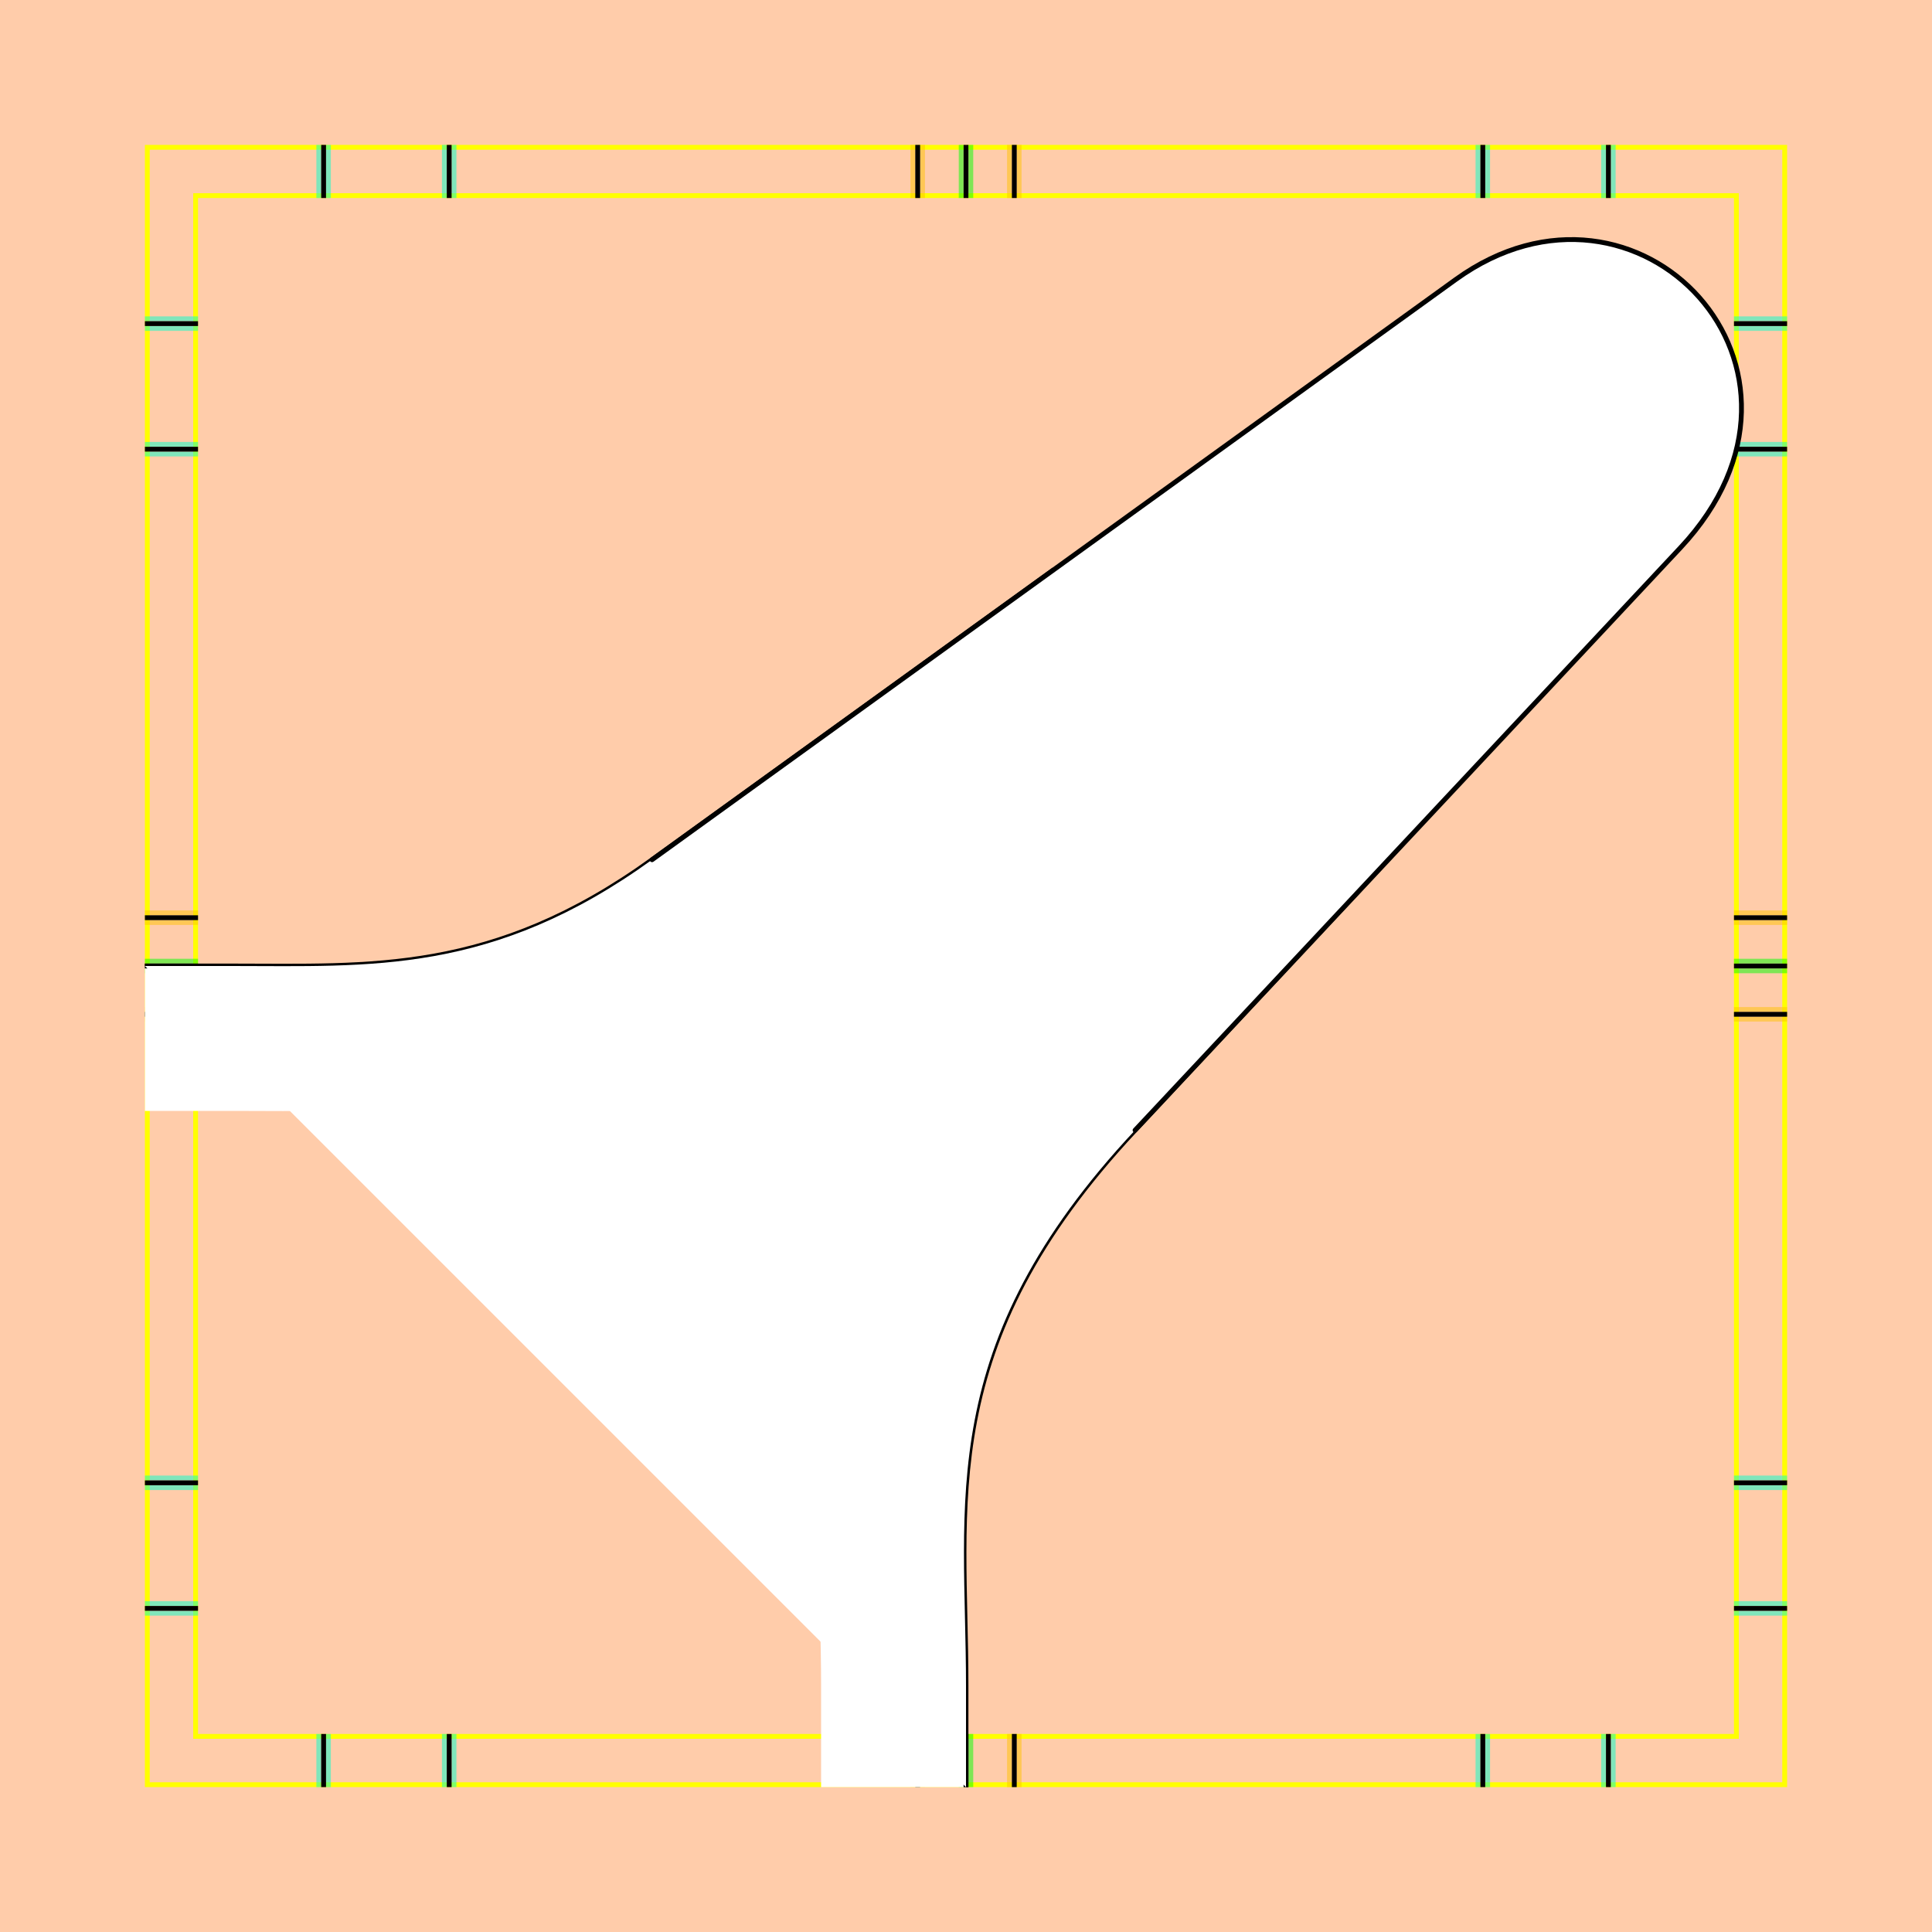
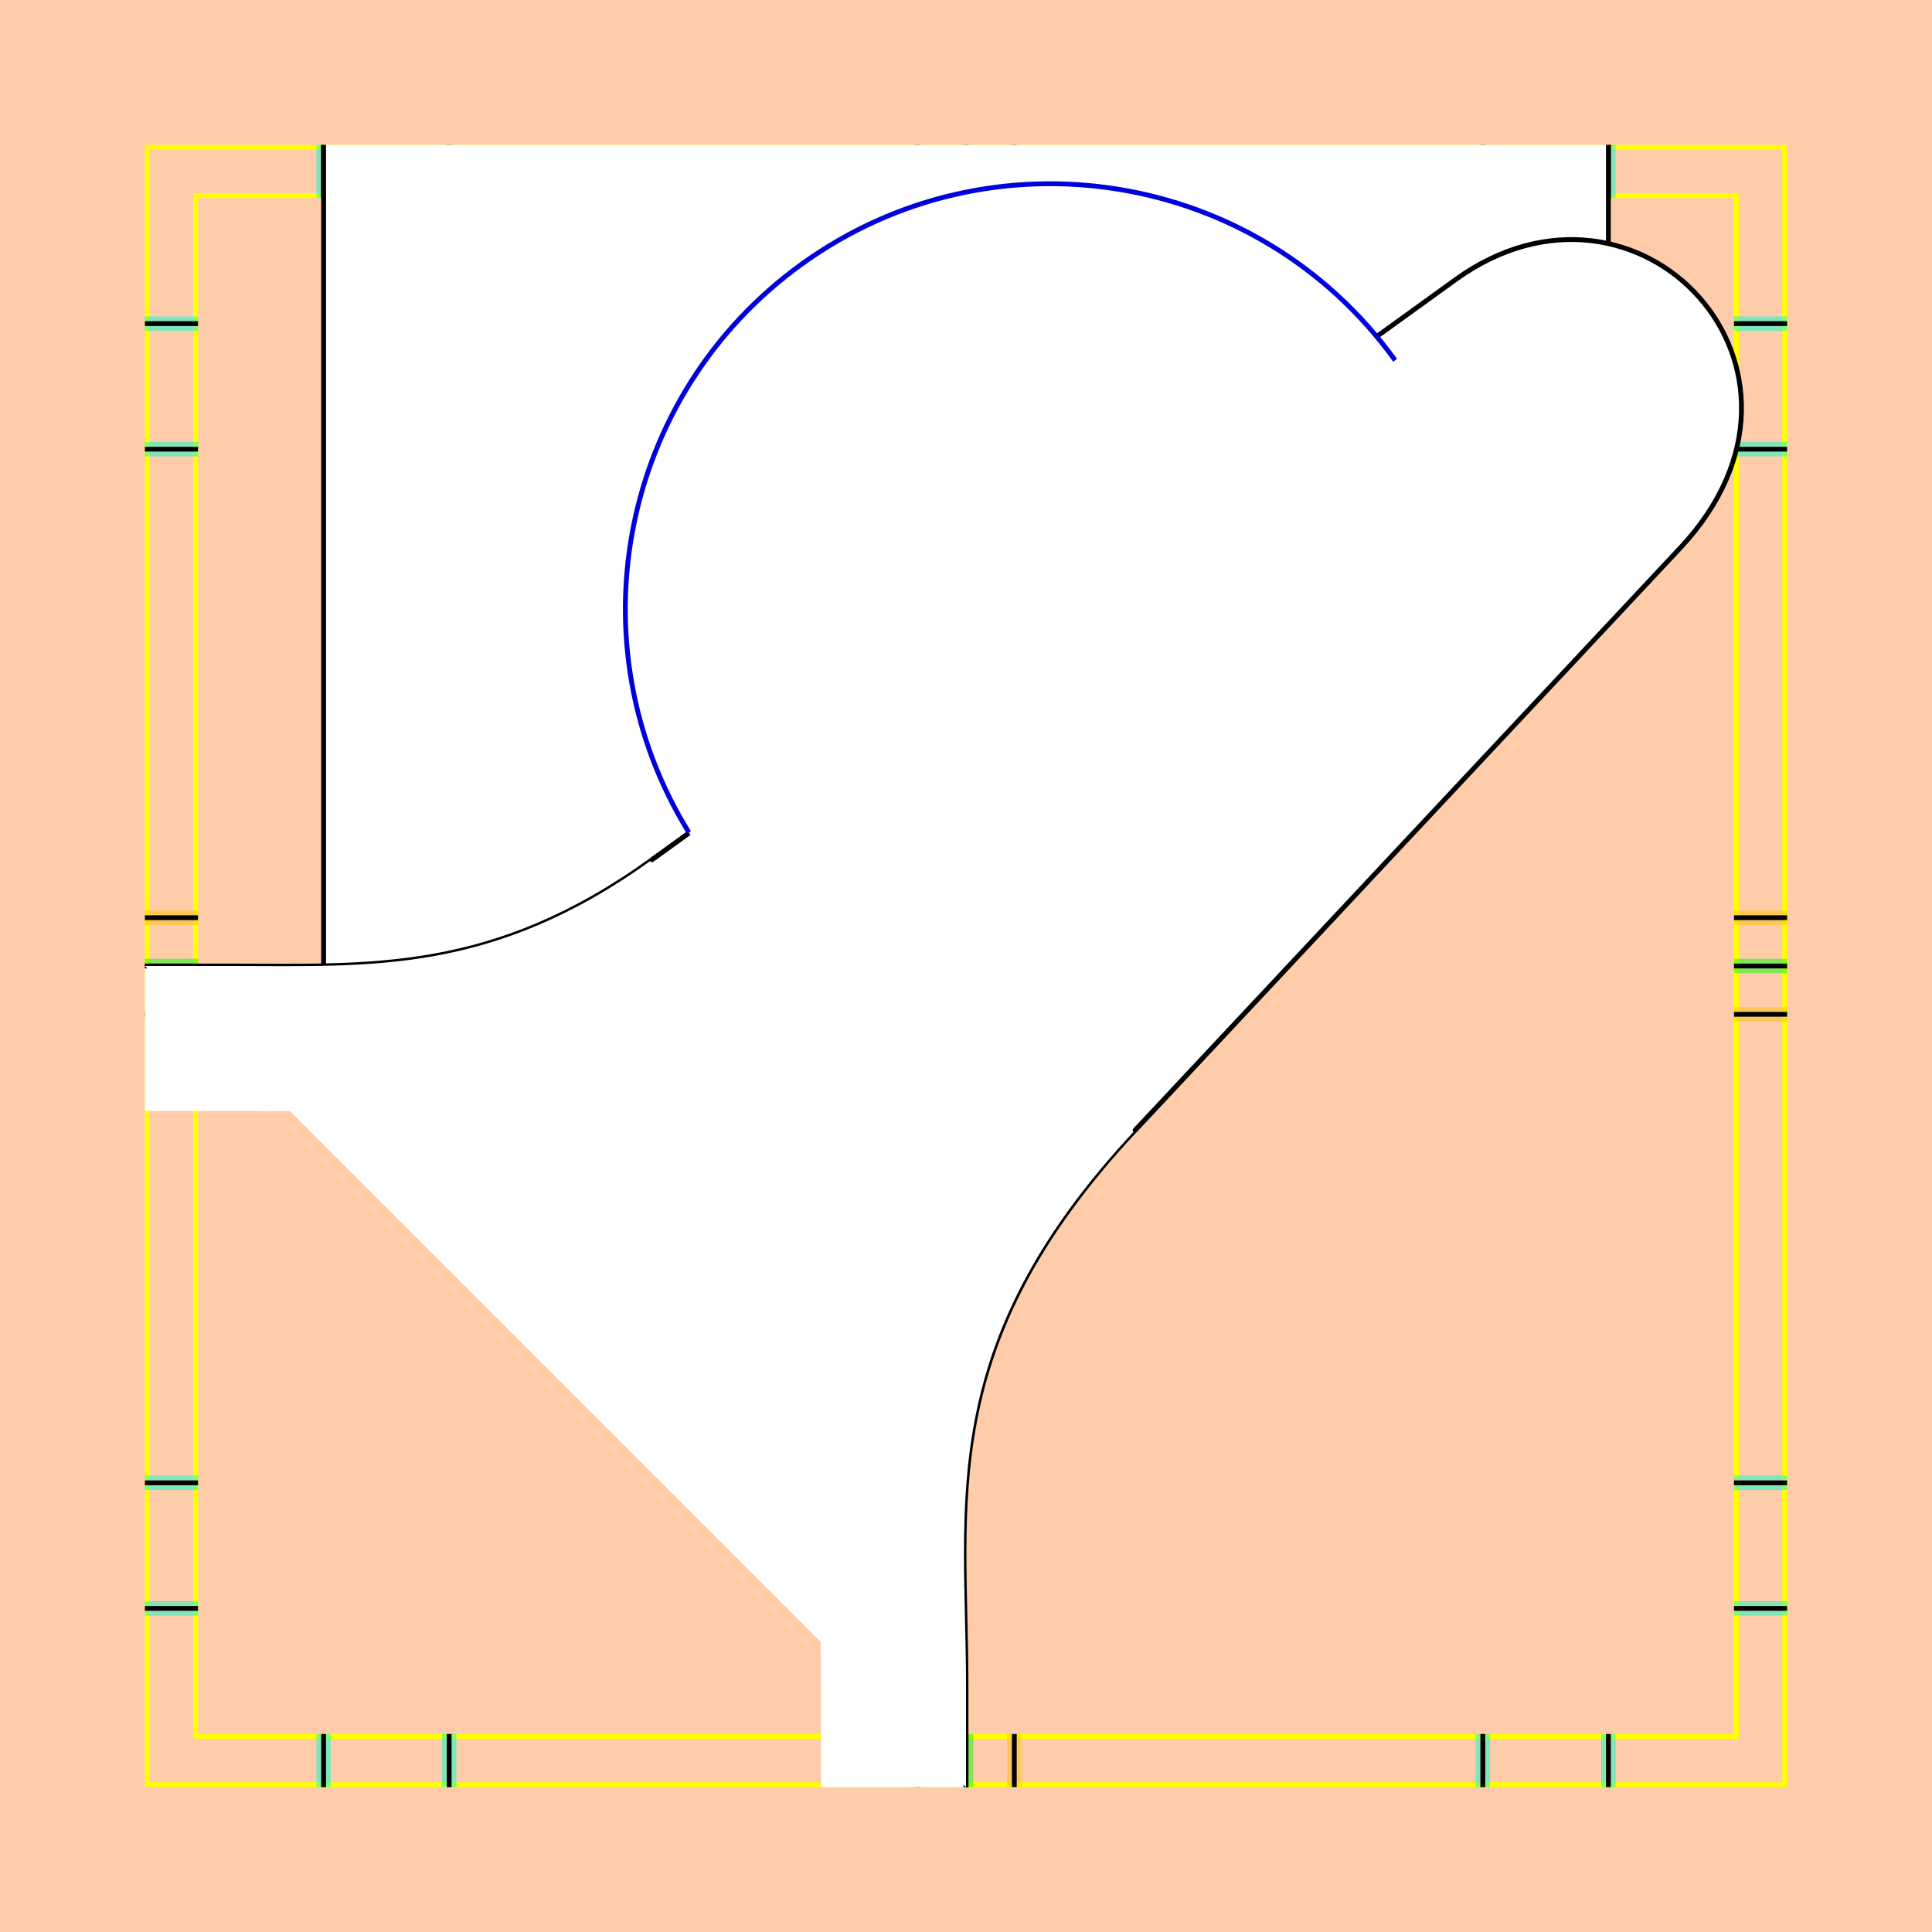
<svg xmlns="http://www.w3.org/2000/svg" style="display:inline" version="1.1" id="svg2902" height="400" width="400">
  <defs id="defs2904">
    <clipPath clipPathUnits="userSpaceOnUse" id="clipPath5174">
      <path id="path5176" style="opacity:0.5;fill:#00ff00;stroke:#00ff00;stroke-width:1px;stroke-linecap:square;display:inline" d="m 436.27,600.114 -232.095,134 -169.5,-293.583 232.095,-134 z" />
    </clipPath>
    <clipPath clipPathUnits="userSpaceOnUse" id="clipPath5174-5">
      <path id="path5176-9" style="opacity:0.5;fill:#00ff00;stroke:#00ff00;stroke-width:1px;stroke-linecap:square;display:inline" d="m 436.27,600.114 -232.095,134 -169.5,-293.583 232.095,-134 z" />
    </clipPath>
    <clipPath clipPathUnits="userSpaceOnUse" id="clipPath3238">
      <path d="m 461.27,643.416 -232.095,134 -169.5,-293.583 232.095,-134 z" style="opacity:0.5;fill:#00ff00;stroke:#00ff00;stroke-width:1px;stroke-linecap:square;display:inline" id="path3240" />
    </clipPath>
  </defs>
  <g id="bg" style="display:inline">
    <path style="fill:#ffccaa" d="m 0,0 0,400 400,0 0,-400 z" id="bgrect" />
  </g>
  <g id="XX_referenz" style="display:inline">
    <path id="innerframe" style="fill:none;stroke:#ffff00;stroke-width:1" d="m 40.5,40.5 319,0 0,319 -319,0 0,-319 z" />
    <path id="outerframe" style="fill:none;stroke:#ffff00;stroke-width:1" d="m 30.5,30.5 339,0 0,339 -339,0 0,-339 z" />
    <path style="opacity:0.5;fill:none;stroke:#ffc200;stroke-width:1px;stroke-linecap:square" d="m 189,30.5 0,10" id="ref-S-top-1" />
    <path style="opacity:0.5;fill:none;stroke:#ffc200;stroke-width:1px;stroke-linecap:square" d="m 191,30.5 0,10" id="ref-S-top-2" />
    <path style="opacity:0.5;fill:none;stroke:#ffc200;stroke-width:1px;stroke-linecap:square" d="m 209,30.5 0,10" id="ref-S-top-3" />
    <path style="opacity:0.5;fill:none;stroke:#ffc200;stroke-width:1px;stroke-linecap:square" d="m 211,30.5 0,10" id="ref-S-top-4" />
    <path style="opacity:0.5;fill:none;stroke:#00ff00;stroke-width:1px;stroke-linecap:square" d="m 199,30.5 0,10" id="ref-I-top-1" />
    <path style="opacity:0.5;fill:none;stroke:#00ff00;stroke-width:1px;stroke-linecap:square" d="m 201,30.5 0,10" id="ref-I-top-2" />
    <path style="opacity:0.5;fill:none;stroke:#00ffcc;stroke-width:1px;stroke-linecap:square" d="m 66,30.5 0,10" id="ref-C-top-1" />
    <path style="opacity:0.5;fill:none;stroke:#00ffcc;stroke-width:1px;stroke-linecap:square" d="m 68,30.5 0,10" id="ref-C-top-2" />
    <path style="opacity:0.5;fill:none;stroke:#00ffcc;stroke-width:1px;stroke-linecap:square" d="m 92,30.5 0,10" id="ref-C-top-3" />
    <path style="opacity:0.5;fill:none;stroke:#00ffcc;stroke-width:1px;stroke-linecap:square" d="m 94,30.5 0,10" id="ref-C-top-4" />
    <path style="opacity:0.5;fill:none;stroke:#00ffcc;stroke-width:1px;stroke-linecap:square" d="m 306,30.5 0,10" id="ref-C-top-5" />
    <path style="opacity:0.5;fill:none;stroke:#00ffcc;stroke-width:1px;stroke-linecap:square" d="m 308,30.5 0,10" id="ref-C-top-6" />
    <path style="opacity:0.5;fill:none;stroke:#00ffcc;stroke-width:1px;stroke-linecap:square" d="m 332,30.5 0,10" id="ref-C-top-7" />
    <path style="opacity:0.5;fill:none;stroke:#00ffcc;stroke-width:1px;stroke-linecap:square" d="m 334,30.5 0,10" id="ref-C-top-8" />
    <path style="opacity:0.5;fill:none;stroke:#ffc200;stroke-width:1px;stroke-linecap:square" d="m 369.5,189 -10,0" id="ref-S-right-1" />
    <path style="opacity:0.5;fill:none;stroke:#ffc200;stroke-width:1px;stroke-linecap:square" d="m 369.5,191 -10,0" id="ref-S-right-2" />
    <path style="opacity:0.5;fill:none;stroke:#ffc200;stroke-width:1px;stroke-linecap:square" d="m 369.5,209 -10,0" id="ref-S-right-3" />
    <path style="opacity:0.5;fill:none;stroke:#ffc200;stroke-width:1px;stroke-linecap:square" d="m 369.5,211 -10,0" id="ref-S-right-4" />
    <path style="opacity:0.5;fill:none;stroke:#00ff00;stroke-width:1px;stroke-linecap:square" d="m 369.5,199 -10,0" id="ref-I-right-1" />
    <path style="opacity:0.5;fill:none;stroke:#00ff00;stroke-width:1px;stroke-linecap:square" d="m 369.5,201 -10,0" id="ref-I-right-2" />
    <path style="opacity:0.5;fill:none;stroke:#00ffcc;stroke-width:1px;stroke-linecap:square" d="m 369.5,66 -10,0" id="ref-C-right-1" />
    <path style="opacity:0.5;fill:none;stroke:#00ffcc;stroke-width:1px;stroke-linecap:square" d="m 369.5,68 -10,0" id="ref-C-right-2" />
    <path style="opacity:0.5;fill:none;stroke:#00ffcc;stroke-width:1px;stroke-linecap:square" d="m 369.5,92 -10,0" id="ref-C-right-3" />
    <path style="opacity:0.5;fill:none;stroke:#00ffcc;stroke-width:1px;stroke-linecap:square" d="m 369.5,94 -10,0" id="ref-C-right-4" />
    <path style="opacity:0.5;fill:none;stroke:#00ffcc;stroke-width:1px;stroke-linecap:square" d="m 369.5,306 -10,0" id="ref-C-right-5" />
    <path style="opacity:0.5;fill:none;stroke:#00ffcc;stroke-width:1px;stroke-linecap:square" d="m 369.5,308 -10,0" id="ref-C-right-6" />
    <path style="opacity:0.5;fill:none;stroke:#00ffcc;stroke-width:1px;stroke-linecap:square" d="m 369.5,332 -10,0" id="ref-C-right-7" />
    <path style="opacity:0.5;fill:none;stroke:#00ffcc;stroke-width:1px;stroke-linecap:square" d="m 369.5,334 -10,0" id="ref-C-right-8" />
    <path style="opacity:0.5;fill:none;stroke:#ffc200;stroke-width:1px;stroke-linecap:square" d="m 189,369.5 0,-10" id="ref-S-bottom-1" />
    <path style="opacity:0.5;fill:none;stroke:#ffc200;stroke-width:1px;stroke-linecap:square" d="m 191,369.5 0,-10" id="ref-S-bottom-2" />
    <path style="opacity:0.5;fill:none;stroke:#ffc200;stroke-width:1px;stroke-linecap:square" d="m 209,369.5 0,-10" id="ref-S-bottom-3" />
    <path style="opacity:0.5;fill:none;stroke:#ffc200;stroke-width:1px;stroke-linecap:square" d="m 211,369.5 0,-10" id="ref-S-bottom-4" />
    <path style="opacity:0.5;fill:none;stroke:#00ff00;stroke-width:1px;stroke-linecap:square" d="m 199,369.5 0,-10" id="ref-I-bottom-1" />
    <path style="opacity:0.5;fill:none;stroke:#00ff00;stroke-width:1px;stroke-linecap:square" d="m 201,369.5 0,-10" id="ref-I-bottom-2" />
    <path style="opacity:0.5;fill:none;stroke:#00ffcc;stroke-width:1px;stroke-linecap:square" d="m 66,369.5 0,-10" id="ref-C-bottom-1" />
    <path style="opacity:0.5;fill:none;stroke:#00ffcc;stroke-width:1px;stroke-linecap:square" d="m 68,369.5 0,-10" id="ref-C-bottom-2" />
    <path style="opacity:0.5;fill:none;stroke:#00ffcc;stroke-width:1px;stroke-linecap:square" d="m 92,369.5 0,-10" id="ref-C-bottom-3" />
    <path style="opacity:0.5;fill:none;stroke:#00ffcc;stroke-width:1px;stroke-linecap:square" d="m 94,369.5 0,-10" id="ref-C-bottom-4" />
    <path style="opacity:0.5;fill:none;stroke:#00ffcc;stroke-width:1px;stroke-linecap:square" d="m 306,369.5 0,-10" id="ref-C-bottom-5" />
    <path style="opacity:0.5;fill:none;stroke:#00ffcc;stroke-width:1px;stroke-linecap:square" d="m 308,369.5 0,-10" id="ref-C-bottom-6" />
    <path style="opacity:0.5;fill:none;stroke:#00ffcc;stroke-width:1px;stroke-linecap:square" d="m 332,369.5 0,-10" id="ref-C-bottom-7" />
    <path style="opacity:0.5;fill:none;stroke:#00ffcc;stroke-width:1px;stroke-linecap:square" d="m 334,369.5 0,-10" id="ref-C-bottom-8" />
    <path style="opacity:0.5;fill:none;stroke:#ffc200;stroke-width:1px;stroke-linecap:square" d="m 30.5,189 10,0" id="ref-S-left-1" />
    <path style="opacity:0.5;fill:none;stroke:#ffc200;stroke-width:1px;stroke-linecap:square" d="m 30.5,191 10,0" id="ref-S-left-2" />
    <path style="opacity:0.5;fill:none;stroke:#ffc200;stroke-width:1px;stroke-linecap:square" d="m 30.5,209 10,0" id="ref-S-left-3" />
    <path style="opacity:0.5;fill:none;stroke:#ffc200;stroke-width:1px;stroke-linecap:square" d="m 30.5,211 10,0" id="ref-S-left-4" />
    <path style="opacity:0.5;fill:none;stroke:#00ff00;stroke-width:1px;stroke-linecap:square" d="m 40.5,199 -10,0" id="ref-I-left-1" />
    <path style="opacity:0.5;fill:none;stroke:#00ff00;stroke-width:1px;stroke-linecap:square" d="m 40.5,201 -10,0" id="ref-I-left-2" />
    <path style="opacity:0.5;fill:none;stroke:#00ffcc;stroke-width:1px;stroke-linecap:square" d="m 30.5,66 10,0" id="ref-C-left-1" />
    <path style="opacity:0.5;fill:none;stroke:#00ffcc;stroke-width:1px;stroke-linecap:square" d="m 30.5,68 10,0" id="ref-C-left-2" />
    <path style="opacity:0.5;fill:none;stroke:#00ffcc;stroke-width:1px;stroke-linecap:square" d="m 30.5,92 10,0" id="ref-C-left-3" />
    <path style="opacity:0.5;fill:none;stroke:#00ffcc;stroke-width:1px;stroke-linecap:square" d="m 30.5,94 10,0" id="ref-C-left-4" />
    <path style="opacity:0.5;fill:none;stroke:#00ffcc;stroke-width:1px;stroke-linecap:square" d="m 30.5,306 10,0" id="ref-C-left-5" />
    <path style="opacity:0.5;fill:none;stroke:#00ffcc;stroke-width:1px;stroke-linecap:square" d="m 30.5,308 10,0" id="ref-C-left-6" />
    <path style="opacity:0.5;fill:none;stroke:#00ffcc;stroke-width:1px;stroke-linecap:square" d="m 30.5,332 10,0" id="ref-C-left-7" />
    <path style="opacity:0.5;fill:none;stroke:#00ffcc;stroke-width:1px;stroke-linecap:square" d="m 30.5,334 10,0" id="ref-C-left-8" />
    <path style="fill:none;stroke:#000000;stroke-width:1px;stroke-linecap:butt" d="m 190,30 0,11" id="S-top-1" />
    <path style="fill:none;stroke:#000000;stroke-width:1px;stroke-linecap:butt" d="m 210,30 0,11" id="S-top-2" />
    <path style="fill:none;stroke:#000000;stroke-width:1px;stroke-linecap:butt" d="m 370,190 -11,0" id="S-right-1" />
    <path style="fill:none;stroke:#000000;stroke-width:1px;stroke-linecap:butt" d="m 370,210 -11,0" id="S-right-2" />
    <path style="fill:none;stroke:#000000;stroke-width:1px;stroke-linecap:butt" d="m 190,370 0,-11" id="S-bottom-1" />
    <path style="fill:none;stroke:#000000;stroke-width:1px;stroke-linecap:butt" d="m 210,370 0,-11" id="S-bottom-2" />
    <path style="fill:none;stroke:#000000;stroke-width:1px;stroke-linecap:butt" d="m 30,190 11,0" id="S-left-1" />
    <path style="fill:none;stroke:#000000;stroke-width:1px;stroke-linecap:butt" d="m 30,210 11,0" id="S-left-2" />
    <path style="fill:none;stroke:#000000;stroke-width:1px;stroke-linecap:butt" d="m 200,30 0,11" id="I-top-1" />
    <path style="fill:none;stroke:#000000;stroke-width:1px;stroke-linecap:butt" d="m 370,200 -11,0" id="I-right-1" />
    <path style="fill:none;stroke:#000000;stroke-width:1px;stroke-linecap:butt" d="m 200,370 0,-11" id="I-bottom-1" />
    <path style="fill:none;stroke:#000000;stroke-width:1px;stroke-linecap:butt" d="m 41,200 -11,0" id="I-left-1" />
    <path style="fill:none;stroke:#000000;stroke-width:1px;stroke-linecap:butt" d="m 67,30 0,11" id="C-top-1" />
    <path style="fill:none;stroke:#000000;stroke-width:1px;stroke-linecap:butt" d="m 93,30 0,11" id="C-top-2" />
    <path style="fill:none;stroke:#000000;stroke-width:1px;stroke-linecap:butt" d="m 307,30 0,11" id="C-top-3" />
    <path style="fill:none;stroke:#000000;stroke-width:1px;stroke-linecap:butt" d="m 333,30 0,11" id="C-top-4" />
    <path style="fill:none;stroke:#000000;stroke-width:1px;stroke-linecap:butt" d="m 370,67 -11,0" id="C-right-1" />
    <path style="fill:none;stroke:#000000;stroke-width:1px;stroke-linecap:butt" d="m 370,93 -11,0" id="C-right-2" />
    <path style="fill:none;stroke:#000000;stroke-width:1px;stroke-linecap:butt" d="m 370,307 -11,0" id="C-right-3" />
    <path style="fill:none;stroke:#000000;stroke-width:1px;stroke-linecap:butt" d="m 370,333 -11,0" id="C-right-4" />
    <path style="fill:none;stroke:#000000;stroke-width:1px;stroke-linecap:butt" d="m 67,370 0,-11" id="C-bottom-1" />
    <path style="fill:none;stroke:#000000;stroke-width:1px;stroke-linecap:butt" d="m 93,370 0,-11" id="C-bottom-2" />
    <path style="fill:none;stroke:#000000;stroke-width:1px;stroke-linecap:butt" d="m 307,370 0,-11" id="C-bottom-3" />
    <path style="fill:none;stroke:#000000;stroke-width:1px;stroke-linecap:butt" d="m 333,370 0,-11" id="C-bottom-4" />
    <path style="fill:none;stroke:#000000;stroke-width:1px;stroke-linecap:butt" d="m 30,67 11,0" id="C-left-1" />
    <path style="fill:none;stroke:#000000;stroke-width:1px;stroke-linecap:butt" d="m 30,93 11,0" id="C-left-2" />
    <path style="fill:none;stroke:#000000;stroke-width:1px;stroke-linecap:butt" d="m 30,307 11,0" id="C-left-3" />
    <path style="fill:none;stroke:#000000;stroke-width:1px;stroke-linecap:butt" d="m 30,333 11,0" id="C-left-4" />
  </g>
  <g id="layer1" style="display:none">
    <path style="fill:none;stroke:#000000;stroke-width:1px;stroke-linecap:butt;display:inline" d="m 30,210 11,0" id="S-bottom-1-3" />
    <path style="fill:none;stroke:#ff7f2a;stroke-width:1px;stroke-linecap:butt;display:inline" d="m 67,30 0,81" id="C-top-1-6" />
    <path style="fill:none;stroke:#ff7f2a;stroke-width:1px;stroke-linecap:butt;display:inline" d="m 333,30 0,21" id="C-top-4-7" />
    <path style="fill:none;stroke:#ff7f2a;stroke-width:1px;stroke-linecap:butt;display:inline" d="m 370,67 -31,0" id="C-right-1-2" />
    <path id="path3385" d="m 200,370 0,-21 c 0,-37.968 -6.825,-70.225 35,-115 L 347.91,113.128 C 382.195,76.426 338.761,30.548 301.389,57.593 L 135,178 c -33.055,23.921 -58.361,22 -87,22 l -18,0" style="fill:none;stroke:#ff0000;stroke-width:1px;stroke-linecap:butt;display:inline" />
    <path style="fill:none;stroke:#00ff00;stroke-width:1px;stroke-linecap:butt;display:inline" d="m 190,370 0,-20.722 C 190,300.363 191.092,280.895 235,234 L 347.91,113.407 C 382.493,76.47 339.199,30.573 301.389,57.871 L 135,178 c -33.041,23.855 -58.361,22 -87,22 l -18,0" id="S-left-2-3-1" />
    <path id="path3413" d="m -2171,210 11,0" style="fill:none;stroke:#000000;stroke-width:1px;stroke-linecap:butt;display:inline" />
    <path id="path3415" d="m -2011,370 0,-11" style="fill:none;stroke:#000000;stroke-width:1px;stroke-linecap:butt;display:inline" />
    <path id="path3417" d="m -2001,359 0,11" style="fill:none;stroke:#000000;stroke-width:1px;stroke-linecap:butt;display:inline" />
    <path id="path3419" d="m -2171,210 11,0 c 21.108,0 32.568,-10.755 72,-36 l 189,-121 c 31.368,-20.082 63.586,5.291 35,43 l -94,124 c -37.014,48.827 -43,58.818 -43,139 l 0,11" style="fill:none;stroke:#000000;stroke-width:1px;stroke-linecap:butt;display:inline" />
    <path style="fill:none;stroke:#ff0000;stroke-width:1px;stroke-linecap:butt;display:inline" d="m -2001,370 0,-11 c 0,-80.182 5.986,-90.173 43,-139 l 94,-124 c 28.586,-37.709 -3.632,-63.082 -35,-43 l -189,121 c -37.795,27.635 -55.316,26 -72,26 l -11,0" id="path3421" />
    <path id="path3423" d="m -2011,370 0,-11 c 0,-48.915 14.191,-87.805 53,-139 l 94,-124 c 28.586,-37.709 -3.632,-63.082 -35,-43 L -2088,174 c -37.795,27.635 -55.316,26 -72,26 l -11,0" style="fill:none;stroke:#00ff00;stroke-width:1px;stroke-linecap:butt;display:inline" />
    <path id="path3428" d="M 285.5,246 C 285.5,254.008 279.008,260.5 271,260.5 c -8.008,0 -14.5,-6.492 -14.5,-14.5 0,-8.008 6.492,-14.5 14.5,-14.5 8.008,0 14.5,6.492 14.5,14.5 z" style="fill:none;stroke:#00ff00;stroke-width:1px;stroke-linecap:butt;display:inline" />
    <path id="path3430" d="m -1751,210 11,0 c 21.108,0 56.623,-9.67 96,-35 l 171,-110 c 31.324,-20.15 61.027,7.272 30,43 l -99,114 c -40.175,46.262 -39,56.818 -39,137 l 0,11" style="fill:none;stroke:#000000;stroke-width:1px;stroke-linecap:butt;display:inline" />
    <path style="fill:none;stroke:#ff0000;stroke-width:1px;stroke-linecap:butt;display:inline" d="m -1581,370 0,-11 c 0,-80.182 -1.175,-90.738 39,-137 l 99,-114 c 31.027,-35.728 1.324,-63.15 -30,-43 l -171,110 c -37.795,27.635 -79.316,25 -96,25 l -11,0" id="path3432" />
    <path id="path3434" d="m -1591,370 0,-11 c 0,-48.915 6.877,-88.495 49,-137 l 99,-114 c 31.027,-35.728 1.324,-63.15 -30,-43 L -1644,175 c -37.795,27.635 -79.316,25 -96,25 l -11,0" style="fill:none;stroke:#00ff00;stroke-width:1px;stroke-linecap:butt;display:inline" />
    <path style="fill:none;stroke:#ff0000;stroke-width:1px;stroke-linecap:butt;display:inline" d="m -1150,370 0,-11 c 0,-37.968 3.593,-55.995 39,-106 L -997.09,92.128 c 27.345,-38.618 -5.496,-67.574 -35.521,-45.536 L -1213,179 c -42.233,31 -79.316,21 -96,21 l -11,0" id="path3436" />
    <path id="path3438" d="m -1160,370.278 0,-11 c 0,-48.915 11.876,-53.571 49,-106 L -997.09,92.407 c 27.345,-38.618 -5.474,-67.544 -35.521,-45.536 L -1213,179 c -39.973,29.279 -79.316,21.278 -96,21.278 l -11,0" style="fill:none;stroke:#00ff00;stroke-width:1px;stroke-linecap:butt;display:inline" />
    <path style="fill:none;stroke:#ff0000;stroke-width:1px;stroke-linecap:butt;display:inline" d="m -720,370 0,-11 c 0,-37.968 -5.227,-68.783 35,-115 l 113.91,-130.872 c 31.067,-35.693 -1.151,-66.613 -32.521,-46.536 L -773,175 c -44.126,28.24 -89.316,25 -106,25 l -11,0" id="path3096" />
    <path id="path3098" d="m -730,370.278 0,-11 c 0,-48.915 2.823,-66.542 45,-115 l 113.91,-130.872 c 31.067,-35.693 -1.127,-66.576 -32.521,-46.536 L -773,175 c -43.771,27.941 -89.316,25.278 -106,25.278 l -11,0" style="fill:none;stroke:#00ff00;stroke-width:1px;stroke-linecap:butt;display:inline" />
    <path style="fill:none;stroke:#00ff00;stroke-width:1px;stroke-linecap:butt;display:inline" d="M 361.5,168 C 361.5,176.008 355.008,182.5 347,182.5 c -8.008,0 -14.5,-6.492 -14.5,-14.5 0,-8.008 6.492,-14.5 14.5,-14.5 8.008,0 14.5,6.492 14.5,14.5 z" id="path3100" />
    <path style="fill:none;stroke:#ff0000;stroke-width:1px;stroke-linecap:butt;display:inline" d="m -270,370 0,-21 c 0,-37.968 -6.825,-70.225 35,-115 l 112.91,-120.872 c 34.285,-36.702 -2.666,-66.43 -34.521,-46.536 L -335,178 c -34.608,21.613 -58.361,22 -87,22 l -18,0" id="path3099" />
    <path id="path3101" d="m -280,370.278 0,-21 c 0,-48.915 1.146,-68.054 45,-115 l 112.91,-120.872 c 34.541,-36.977 -2.57,-66.44 -34.521,-46.536 L -335,178 c -34.589,21.548 -58.361,22.278 -87,22.278 l -18,0" style="fill:none;stroke:#00ff00;stroke-width:1px;stroke-linecap:butt;display:inline" />
    <path id="path3103" d="M 301.389,57.871 135,178 c -33.041,23.855 -58.361,32 -87,32 l -18,0" style="fill:none;stroke:#0000ff;stroke-width:1px;stroke-linecap:butt;display:inline" />
  </g>
  <g id="layer8" connect="00......" style="display:none" />
-   <g id="layer9" connect="UW......" style="display:none" zpos="-1">
+   <g id="layer9" connect="UW......" style="display:inline" zpos="-5">
    <path style="fill:#ffffff;stroke:none;display:inline" d="m 67,30 0,178.656 C 88.455,205.513 109.411,196.475 135,178 L 301.375,57.875 c 7.68,-5.545 15.597,-8.088 23.031,-8.281 2.959,-0.077 5.828,0.225 8.594,0.844 L 333,30 67,30 z" id="path4094" />
    <path style="fill:none;stroke:#000000;stroke-width:1px;stroke-linecap:butt;display:inline" d="m 67,30 0,180" id="C-top-1-1" />
    <path style="fill:none;stroke:#000000;stroke-width:1px;stroke-linecap:butt;display:inline" d="m 333,30 0,22" id="C-top-4-2" />
  </g>
-   <g zpos="-1" style="display:none" connect="UB......" id="g4482">
+   <g zpos="-5" style="display:none" connect="UB......" id="g4482">
    <path id="path4484" d="m 67,30 0,178.656 C 88.455,205.513 109.411,196.475 135,178 L 301.375,57.875 c 7.68,-5.545 15.597,-8.088 23.031,-8.281 2.959,-0.077 5.828,0.225 8.594,0.844 L 333,30 67,30 z" style="fill:#000000;stroke:none;display:inline" />
    <path id="path4486" d="m 67,30 0,180" style="fill:none;stroke:#000000;stroke-width:1px;stroke-linecap:butt;display:inline" />
    <path id="path4488" d="m 333,30 0,22" style="fill:none;stroke:#000000;stroke-width:1px;stroke-linecap:butt;display:inline" />
  </g>
  <g style="display:none" connect="CW......" id="g4120" zpos="-1">
-     <path style="fill:#ffffff;stroke:none;display:inline" d="m 93,30 0,171.75 c 13.078,-5.056 26.708,-12.71 42,-23.75 L 301.375,57.875 c 1.867,-1.348 3.741,-2.498 5.625,-3.5 L 307,30 93,30 z" id="path4122" />
+     <path style="fill:#ffffff;stroke:none;display:inline" d="m 93,30 0,171.75 c 13.078,-5.056 26.708,-12.71 42,-23.75 L 301.375,57.875 c 1.867,-1.348 3.741,-2.498 5.625,-3.5 L 307,30 93,30 z" id="path4122" zpos="-5" />
    <path id="path4177" d="M 93,201 93,30 67,30 67,210 z" style="fill:#ffffff;stroke:none;display:inline" />
    <path style="fill:#ffffff;stroke:none;display:inline" d="m 307,30 0,24.375 c 8.944,-4.757 17.978,-5.724 26,-3.938 L 333,30 307,30 z" id="path4149" />
    <path id="path4124" d="m 67,30 0,180" style="fill:none;stroke:#000000;stroke-width:1px;stroke-linecap:butt;display:inline" />
    <path id="path4126" d="m 333,30 0,22" style="fill:none;stroke:#000000;stroke-width:1px;stroke-linecap:butt;display:inline" />
    <path style="fill:none;stroke:#000000;stroke-width:1px;stroke-linecap:butt;display:inline" d="m 93,30 0,171" id="C-top-2-9" />
    <path style="fill:none;stroke:#000000;stroke-width:1px;stroke-linecap:butt;display:inline" d="m 307,30 0,25" id="C-top-3-3" />
  </g>
  <g zpos="-1" id="g4490" connect="CB......" style="display:none">
-     <path id="path4492" d="m 93,30 0,171.75 c 13.078,-5.056 26.708,-12.71 42,-23.75 L 301.375,57.875 c 1.867,-1.348 3.741,-2.498 5.625,-3.5 L 307,30 93,30 z" style="fill:#ffffff;stroke:none;display:inline" />
+     <path id="path4492" d="m 93,30 0,171.75 c 13.078,-5.056 26.708,-12.71 42,-23.75 L 301.375,57.875 c 1.867,-1.348 3.741,-2.498 5.625,-3.5 L 307,30 93,30 z" style="fill:#ffffff;stroke:none;display:inline" zpos="-5" />
    <path style="fill:#000000;stroke:none;display:inline" d="M 93,201 93,30 67,30 67,210 z" id="path4494" />
    <path id="path4496" d="m 307,30 0,24.375 c 8.944,-4.757 17.978,-5.724 26,-3.938 L 333,30 307,30 z" style="fill:#000000;stroke:none;display:inline" />
    <path style="fill:none;stroke:#000000;stroke-width:1px;stroke-linecap:butt;display:inline" d="m 67,30 0,180" id="path4498" />
    <path style="fill:none;stroke:#000000;stroke-width:1px;stroke-linecap:butt;display:inline" d="m 333,30 0,22" id="path4500" />
    <path id="path4502" d="m 93,30 0,171" style="fill:none;stroke:#000000;stroke-width:1px;stroke-linecap:butt;display:inline" />
    <path id="path4504" d="m 307,30 0,31" style="fill:none;stroke:#000000;stroke-width:1px;stroke-linecap:butt;display:inline" />
  </g>
  <g id="layer12" style="display:none" connect="SW......" zpos="-1">
    <path id="path4241" d="m 190,151 0,-121 20,0 0,121 z" style="fill:#ffffff;stroke:none;display:inline" />
    <path style="fill:none;stroke:#000000;stroke-width:1px;stroke-linecap:butt;display:inline" d="m 190,30 0,121" id="S-top-1-2" />
    <path style="fill:none;stroke:#000000;stroke-width:1px;stroke-linecap:butt;display:inline" d="m 210,30 0,121" id="S-top-2-6" />
  </g>
  <g zpos="-1" connect="SB......" style="display:none" id="g4506">
    <path style="fill:#000000;stroke:none;display:inline" d="m 190,151 0,-121 20,0 0,121 z" id="path4508" />
    <path id="path4510" d="m 190,30 0,121" style="fill:none;stroke:#000000;stroke-width:1px;stroke-linecap:butt;display:inline" />
    <path id="path4512" d="m 210,30 0,121" style="fill:none;stroke:#000000;stroke-width:1px;stroke-linecap:butt;display:inline" />
  </g>
-   <g id="layer13" connect="II......" style="display:none" zpos="-1">
+   <g id="layer13" connect="II......" style="display:none" zpos="-6">
    <path style="fill:none;stroke:#000000;stroke-width:1px;stroke-linecap:butt;display:inline" d="m 200,30 0,121" id="I-top-1-1" />
  </g>
  <g id="layer14" connect="..00...." style="display:none" />
  <g id="layer15" connect="..UW...." style="display:none" zpos="-1">
    <path style="fill:#ffffff;stroke:none;display:inline" d="m 355.75,67 c 7.492,12.691 7.151,30.391 -7.844,46.406 L 235,234 c -38.68,41.312 -44.125,61.375 -44.875,99 L 370,333 370,67 355.75,67 z" id="path4340" />
    <path style="fill:none;stroke:#000000;stroke-width:1px;stroke-linecap:butt;display:inline" d="m 370,67 -21,0" id="C-right-1-8" />
    <path style="fill:none;stroke:#000000;stroke-width:1px;stroke-linecap:butt;display:inline" d="m 370,333 -180,0" id="C-right-4-7" />
  </g>
  <g zpos="-1" style="display:none" connect="..UB...." id="g4514">
    <path id="path4516" d="m 355.75,67 c 7.492,12.691 7.151,30.391 -7.844,46.406 L 235,234 c -38.68,41.312 -44.125,61.375 -44.875,99 L 370,333 370,67 355.75,67 z" style="fill:#000000;stroke:none;display:inline" />
    <path id="path4518" d="m 370,67 -21,0" style="fill:none;stroke:#000000;stroke-width:1px;stroke-linecap:butt;display:inline" />
    <path id="path4520" d="m 370,333 -180,0" style="fill:none;stroke:#000000;stroke-width:1px;stroke-linecap:butt;display:inline" />
  </g>
  <g style="display:none" connect="..CW...." id="g4361" zpos="-1">
    <path style="fill:#ffffff;stroke:none;display:inline" d="m 359.5,93 c -1.654,6.771 -5.349,13.736 -11.594,20.406 L 235,234 c -28.814,30.775 -39.18,49.765 -42.906,73 L 370,307 370,93 359.5,93 z" id="path4363" />
    <path id="path4407" d="m 356,93 14,0 0,-26 -21,0 z" style="fill:#ffffff;stroke:none;display:inline" />
    <path style="fill:#ffffff;stroke:none;display:inline" d="m 192.094,307 c -1.273,7.943 -1.778,16.416 -1.969,26 l 179.875,0 0,-26 -177.906,0 z" id="path4400" />
    <path id="path4365" d="m 370,67 -21,0" style="fill:none;stroke:#000000;stroke-width:1px;stroke-linecap:butt;display:inline" />
    <path id="path4367" d="m 370,333 -180,0" style="fill:none;stroke:#000000;stroke-width:1px;stroke-linecap:butt;display:inline" />
    <path style="fill:none;stroke:#000000;stroke-width:1px;stroke-linecap:butt;display:inline" d="m 370,93 -14,0" id="C-right-2-2" />
    <path style="fill:none;stroke:#000000;stroke-width:1px;stroke-linecap:butt;display:inline" d="m 370,307 -184,0" id="C-right-3-3" />
  </g>
  <g zpos="-1" id="g4522" connect="..CB...." style="display:none">
    <path id="path4524" d="m 359.5,93 c -1.654,6.771 -5.349,13.736 -11.594,20.406 L 235,234 c -28.814,30.775 -39.18,49.765 -42.906,73 L 370,307 370,93 359.5,93 z" style="fill:#ffffff;stroke:none;display:inline" />
    <path style="fill:#000000;stroke:none;display:inline" d="m 356,93 14,0 0,-26 -21,0 z" id="path4526" />
    <path id="path4528" d="m 192.094,307 c -1.273,7.943 -1.778,16.416 -1.969,26 l 179.875,0 0,-26 -177.906,0 z" style="fill:#000000;stroke:none;display:inline" />
    <path style="fill:none;stroke:#000000;stroke-width:1px;stroke-linecap:butt;display:inline" d="m 370,67 -21,0" id="path4530" />
    <path style="fill:none;stroke:#000000;stroke-width:1px;stroke-linecap:butt;display:inline" d="m 370,333 -180,0" id="path4532" />
    <path id="path4534" d="m 370,93 -14,0" style="fill:none;stroke:#000000;stroke-width:1px;stroke-linecap:butt;display:inline" />
    <path id="path4536" d="m 370,307 -184,0" style="fill:none;stroke:#000000;stroke-width:1px;stroke-linecap:butt;display:inline" />
  </g>
  <g id="layer16" connect="..SW...." style="display:none" zpos="-1">
    <path id="path4437" d="m 249,190 121,0 0,20 -121,0 z" style="fill:#ffffff;stroke:none" />
    <path style="fill:none;stroke:#000000;stroke-width:1px;stroke-linecap:butt;display:inline" d="m 370,190 -121,0" id="S-right-1-7" />
    <path style="fill:none;stroke:#000000;stroke-width:1px;stroke-linecap:butt;display:inline" d="m 370,210 -121,0" id="S-right-2-5" />
  </g>
  <g zpos="-1" style="display:none" connect="..SB...." id="g4538">
    <path style="fill:#000000;stroke:none" d="m 249,190 121,0 0,20 -121,0 z" id="path4540" />
    <path id="path4542" d="m 370,190 -121,0" style="fill:none;stroke:#000000;stroke-width:1px;stroke-linecap:butt;display:inline" />
    <path id="path4544" d="m 370,210 -121,0" style="fill:none;stroke:#000000;stroke-width:1px;stroke-linecap:butt;display:inline" />
  </g>
  <g id="layer17" connect="..II...." zpos="-1" style="display:none">
    <path style="fill:none;stroke:#000000;stroke-width:1px;stroke-linecap:butt;display:inline" d="m 370,200 -111,0" id="I-right-1-9" />
  </g>
  <g id="layer6" style="display:none" connect="......SW">
    <path style="fill:#ffffff;stroke:none;display:inline" d="M 218.194,147.936 135,208 c -33.041,23.855 -58.361,32 -87,32 l -18,0 0,-30 18,0 c 28.639,0 53.959,-8.145 87,-32 l 83.194,-60.064 z" id="path4062" zpos="-1" />
    <path style="fill:#ffffff;stroke:none;display:inline" d="m 30,190 0,20 18,0 c 23.163,0 44.151,-5.342 68.812,-20 L 30,190 z" id="path4013" />
    <path style="fill:none;stroke:#000000;stroke-width:1px;stroke-linecap:butt;display:inline" d="m 30,190 86.807,0" id="S-left-1-2" />
    <path id="path3103-6" d="M 218.194,117.936 135,178 c -33.041,23.855 -58.361,32 -87,32 l -18,0" style="fill:none;stroke:#000000;stroke-width:1px;stroke-linecap:butt;display:inline" />
  </g>
  <g connect="......SB" style="display:none" id="g4546">
    <path zpos="-1" id="path4548" d="M 218.194,147.936 135,208 c -33.041,23.855 -58.361,32 -87,32 l -18,0 0,-30 18,0 c 28.639,0 53.959,-8.145 87,-32 l 83.194,-60.064 z" style="fill:#ffffff;stroke:none;display:inline" />
    <path id="path4550" d="m 30,190 0,20 18,0 c 23.163,0 44.151,-5.342 68.812,-20 L 30,190 z" style="fill:#000000;stroke:none;display:inline" />
    <path id="path4552" d="m 30,190 86.807,0" style="fill:none;stroke:#000000;stroke-width:1px;stroke-linecap:butt;display:inline" />
    <path style="fill:none;stroke:#000000;stroke-width:1px;stroke-linecap:butt;display:inline" d="M 218.194,117.936 135,178 c -33.041,23.855 -58.361,32 -87,32 l -18,0" id="path4554" />
  </g>
  <g id="layer7" style="display:inline" connect=",,,,,,II">
    <path id="path4066" d="M 218.194,147.936 135,208 c -33.041,23.855 -58.361,22 -87,22 l -18,0 0,-30 18,0 c 28.639,0 53.959,1.855 87,-22 l 83.194,-60.064 z" style="fill:#ffffff;stroke:none;display:inline" zpos="-1" />
    <path style="fill:none;stroke:#000000;stroke-width:1px;stroke-linecap:butt;display:inline" d="M 218.194,117.936 135,178 c -33.041,23.855 -58.361,22 -87,22 l -18,0" id="S-left-2-3-1-9" />
  </g>
  <g id="layer4" connect="....SW.." style="display:none">
    <path id="path4345" d="M 261.455,173.842 205,234.278 c -43.854,46.946 -45,66.085 -45,115 L 160,370 l 30,0 0,-20.722 c 0,-48.915 1.146,-68.054 45,-115 l 56.455,-60.436 z" style="fill:#ffffff;stroke:none" />
    <path style="fill:#ffffff;stroke:none;display:inline" d="m 210,264.438 c -19.323,27.866 -20,47.828 -20,84.844 L 190,370 l 20,0 0,-105.562 z" id="path3162" />
    <path style="fill:none;stroke:#000000;stroke-width:1px;stroke-linecap:butt;display:inline" d="m 210,370 0,-105.593" id="S-bottom-2-7" />
    <path style="fill:none;stroke:#000000;stroke-width:1px;stroke-linecap:butt;display:inline" d="m 190,370 0,-20.722 c 0,-48.915 1.146,-68.054 45,-115 l 56.455,-60.436" id="S-left-2-3-1-6" />
  </g>
  <g style="display:none" connect="....SB.." id="g4556">
    <path style="fill:#ffffff;stroke:none" d="M 261.455,173.842 205,234.278 c -43.854,46.946 -45,66.085 -45,115 L 160,370 l 30,0 0,-20.722 c 0,-48.915 1.146,-68.054 45,-115 l 56.455,-60.436 z" id="path4558" />
    <path id="path4560" d="m 210,264.438 c -19.323,27.866 -20,47.828 -20,84.844 L 190,370 l 20,0 0,-105.562 z" style="fill:#000000;stroke:none;display:inline" />
    <path id="path4562" d="m 210,370 0,-105.593" style="fill:none;stroke:#000000;stroke-width:1px;stroke-linecap:butt;display:inline" />
    <path id="path4564" d="m 190,370 0,-20.722 c 0,-48.915 1.146,-68.054 45,-115 l 56.455,-60.436" style="fill:none;stroke:#000000;stroke-width:1px;stroke-linecap:butt;display:inline" />
  </g>
  <g id="layer5" style="display:inline" connect="....II..">
    <path style="fill:#ffffff;stroke:none" d="M 291.455,173.564 235,234 c -41.825,44.775 -35,77.032 -35,115 l 0,21 -30,0 0,-21 c 0,-37.968 -6.825,-70.225 35,-115 l 56.455,-60.436 z" id="path4480" />
    <path id="path3385-2" d="m 200,370 0,-21 c 0,-37.968 -6.825,-70.225 35,-115 l 56.455,-60.436" style="fill:none;stroke:#000000;stroke-width:1px;stroke-linecap:butt;display:inline" />
  </g>
  <g id="layer3" style="display:none" />
  <g id="layer2" style="display:inline">
    <path style="fill:#ffffff;stroke:none;display:inline" d="m 200,370 0,-21 c 0,-37.968 -6.876,-70.273 35,-115 L 347.906,113.406 c 27.558,-29.435 5.665,-64.571 -23.5,-63.812 -7.434,0.193 -15.351,2.736 -23.031,8.281 L 135,178 c -33.04,23.855 -58.361,22 -87,22 l -18,0 z" id="path4066-2" zpos="-2" />
    <path id="path3974" d="M 235,234 347.91,113.407 C 382.493,76.47 339.199,30.573 301.389,57.871 L 151.969,165.749 z" style="fill:#ffffff;stroke:none" />
    <path style="fill:none;stroke:#000000;stroke-width:1px;stroke-linecap:round;display:inline" d="M 235,234 347.91,113.407 C 382.493,76.47 339.199,30.573 301.389,57.871 L 135,178" id="S-left-2-3-1-3" />
  </g>
  <g style="display:none" id="g4194" />
+   <g style="display:none" id="g4086" />
  <g id="layer10" style="display:none">
-     <path id="path3428-0" d="M 263.5,261 C 263.5,269.008 257.008,275.5 249,275.5 c -8.008,0 -14.5,-6.492 -14.5,-14.5 0,-8.008 6.492,-14.5 14.5,-14.5 8.008,0 14.5,6.492 14.5,14.5 z" style="fill:none;stroke:#00ff00;stroke-width:1px;stroke-linecap:butt;display:inline" />
-     <path style="fill:none;stroke:#00ff00;stroke-width:1px;stroke-linecap:butt;display:inline" d="M 341.5,175 C 341.5,183.008 335.008,189.5 327,189.5 c -8.008,0 -14.5,-6.492 -14.5,-14.5 0,-8.008 6.492,-14.5 14.5,-14.5 8.008,0 14.5,6.492 14.5,14.5 z" id="path3100-6" />
-   </g>
-   <g id="layer11" style="display:none">
-     <path style="fill:none;stroke:#000000;stroke-width:1px;stroke-linecap:butt;stroke-linejoin:miter;stroke-opacity:1" d="M 154.163,150.524 127.936,121.738" id="path4207" />
-     <path id="path4209" d="M 171.163,137.524 144.936,108.738" style="fill:none;stroke:#000000;stroke-width:1px;stroke-linecap:butt;stroke-linejoin:miter;stroke-opacity:1" />
-     <path style="fill:none;stroke:#000000;stroke-width:1px;stroke-linecap:butt;stroke-linejoin:miter;stroke-opacity:1" d="M 189.163,124.524 162.936,95.738" id="path4211" />
-     <path id="path4213" d="M 209.163,113.524 182.936,84.738" style="fill:none;stroke:#000000;stroke-width:1px;stroke-linecap:butt;stroke-linejoin:miter;stroke-opacity:1" />
-     <path style="fill:none;stroke:#000000;stroke-width:1px;stroke-linecap:butt;stroke-linejoin:miter;stroke-opacity:1" d="M 229.163,100.524 202.936,71.738" id="path4215" />
-     <path id="path4217" d="M 249.163,84.524 222.936,55.738" style="fill:none;stroke:#000000;stroke-width:1px;stroke-linecap:butt;stroke-linejoin:miter;stroke-opacity:1" />
+     <path id="path3215" d="M 331.5,159 C 331.5,172.531 320.531,183.5 307,183.5 c -13.531,0 -24.5,-10.969 -24.5,-24.5 0,-13.531 10.969,-24.5 24.5,-24.5 13.531,0 24.5,10.969 24.5,24.5 z" style="fill:#ffffff;stroke:#0000dd;stroke-width:1px;stroke-linecap:butt;display:inline" />
+     <path style="fill:#ffffff;stroke:#0000dd;stroke-width:1px;stroke-linecap:butt;display:inline" d="M 276.5,213 C 276.5,226.531 265.531,237.5 252,237.5 c -13.531,0 -24.5,-10.969 -24.5,-24.5 0,-13.531 10.969,-24.5 24.5,-24.5 13.531,0 24.5,10.969 24.5,24.5 z" id="path3213" />
+   </g>
+   <g style="display:none" id="g4007">
+     <path style="fill:#ffffff;stroke:#0000dd;stroke-width:1px;stroke-linecap:butt;display:inline" d="M 381.5,180 C 381.5,193.531 370.531,204.5 357,204.5 c -13.531,0 -24.5,-10.969 -24.5,-24.5 0,-13.531 10.969,-24.5 24.5,-24.5 13.531,0 24.5,10.969 24.5,24.5 z" id="path4009" />
+     <path id="path4014" d="M 330.5,250 C 330.5,263.531 319.531,274.5 306,274.5 c -13.531,0 -24.5,-10.969 -24.5,-24.5 0,-13.531 10.969,-24.5 24.5,-24.5 13.531,0 24.5,10.969 24.5,24.5 z" style="fill:#ffffff;stroke:#0000dd;stroke-width:1px;stroke-linecap:butt;display:inline" />
+   </g>
+   <g id="g4046" style="display:none">
+     <path style="fill:#ffffff;stroke:#0000dd;stroke-width:1px;stroke-linecap:butt;display:inline" d="M 361.5,160 C 361.5,168.008 355.008,174.5 347,174.5 c -8.008,0 -14.5,-6.492 -14.5,-14.5 0,-8.008 6.492,-14.5 14.5,-14.5 8.008,0 14.5,6.492 14.5,14.5 z" id="path4050" />
+     <path id="path4054" d="M 330.5,250 C 330.5,258.008 324.008,264.5 316,264.5 c -8.008,0 -14.5,-6.492 -14.5,-14.5 0,-8.008 6.492,-14.5 14.5,-14.5 8.008,0 14.5,6.492 14.5,14.5 z" style="fill:#ffffff;stroke:#0000dd;stroke-width:1px;stroke-linecap:butt;display:inline" />
+   </g>
+   <g id="g4024" style="display:none">
+     <path id="path4026" d="m 367.983,178.157 c 0,37.962 -30.775,68.737 -68.737,68.737 -37.962,0 -68.737,-30.775 -68.737,-68.737 0,-37.962 30.775,-68.737 68.737,-68.737 37.962,0 68.737,30.775 68.737,68.737 z" style="fill:#ffffff;stroke:#0000dd;stroke-width:1px;stroke-linecap:butt;display:inline" />
+   </g>
+   <g style="display:none" id="g4056" zpos="-1">
+     <path style="fill:#ffffff;stroke:#0000dd;stroke-width:1px;stroke-linecap:butt;display:inline" d="m 320.567,138.349 c 27.79,25.862 29.354,69.356 3.492,97.146 -25.862,27.79 -69.356,29.354 -97.146,3.492 z" id="path4058" />
+     <path style="fill:#ffffff;stroke:#0000dd;stroke-width:1px;stroke-linecap:butt;display:inline" d="m 310.761,200.927 c 5.862,5.456 6.192,14.631 0.737,20.493 -5.456,5.862 -14.631,6.192 -20.493,0.737 -5.862,-5.456 -6.192,-14.631 -0.737,-20.493 5.456,-5.862 14.631,-6.192 20.493,-0.737 z" id="path4050-3" />
+   </g>
+   <g zpos="1" id="g4078" style="display:none">
+     <path id="path4080" d="m 301.058,132.995 c 21.124,26.904 16.437,65.838 -10.468,86.96 -26.906,21.122 -65.842,16.435 -86.966,-10.469 z" style="fill:#ffffff;stroke:none;display:inline" />
+     <path id="path4082" d="m 274.391,167.348 c 6.31,8.037 4.91,19.666 -3.127,25.976 -8.037,6.309 -19.667,4.909 -25.977,-3.127 -6.31,-8.037 -4.91,-19.666 3.127,-25.976 8.037,-6.309 19.667,-4.909 25.977,3.127 z" style="fill:#ffffff;stroke:#0000dd;stroke-width:1px;stroke-linecap:butt;display:inline" />
+     <path style="fill:none;stroke:#0000dd;stroke-width:1px;stroke-linecap:butt;display:inline" d="m 301.058,132.995 c 21.124,26.904 16.437,65.838 -10.468,86.96 -26.906,21.122 -65.842,16.435 -86.966,-10.469" id="path4084" />
+   </g>
+   <g style="display:none" id="g4097" zpos="-1">
+     <path style="fill:#ffffff;stroke:none;display:inline" d="m 212.128,260.498 33.069,1.309 -3.548,-31.188 31.694,1.965 -3.548,-31.188 31.694,-0.035 -3.548,-31.188 31.694,0.965 -5.235,-36.28 -60.447,58.667 z" id="path4127" />
+     <path id="path4125" d="m 212.128,260.498 33.069,1.309 -3.548,-31.188 31.694,1.965 -3.548,-31.188 31.694,-0.035 -3.548,-31.188 31.694,0.965 -5.235,-36.28" style="fill:none;stroke:#0000dd;stroke-width:1px" />
+   </g>
+   <g style="display:none" id="g4129">
+     <path style="fill:#ffffff;stroke:#0000dd;stroke-width:1px;stroke-linecap:butt;display:inline" d="m 337.851,159.552 c 0,0 5.63,49.152 -21.213,75.996 -26.843,26.843 -75.996,21.213 -75.996,21.213 0,0 -5.63,-49.152 21.213,-75.996 26.843,-26.843 75.996,-21.213 75.996,-21.213 z" id="path4131" />
+     <path style="fill:#ffffff;stroke:#0000dd;stroke-width:1px;stroke-linecap:butt;display:inline" d="m 304.898,192.505 c 8.644,8.644 8.644,22.66 -10e-8,31.304 -8.644,8.644 -22.66,8.644 -31.304,2e-7 -8.644,-8.644 -8.644,-22.66 0,-31.304 8.644,-8.644 22.66,-8.644 31.304,0 z" id="path4050-7" />
+   </g>
+   <g id="g4151" style="display:none">
+     <path id="path4153" d="m 360.292,187.111 c 0,0 4.755,41.508 -17.914,64.177 -22.669,22.669 -64.177,17.914 -64.177,17.914 0,0 -4.755,-41.508 17.914,-64.177 22.669,-22.669 64.177,-17.914 64.177,-17.914 z" style="fill:#ffffff;stroke:#0000dd;stroke-width:1px;stroke-linecap:butt;display:inline" />
+     <path id="path4155" d="m 332.464,214.939 c 7.3,7.3 7.3,19.136 -1e-7,26.436 -7.3,7.3 -19.136,7.3 -26.436,2e-7 -7.3,-7.3 -7.3,-19.136 0,-26.436 7.3,-7.3 19.136,-7.3 26.436,0 z" style="fill:#ffffff;stroke:#0000dd;stroke-width:1px;stroke-linecap:butt;display:inline" />
+   </g>
+   <g zpos="-5" style="display:none" id="g4092" />
+   <g id="layer11" style="display:none" zpos="-5">
+     <path id="path4217" style="fill:none;stroke:#0000dd;stroke-width:1px;stroke-linecap:butt;stroke-linejoin:miter;stroke-opacity:1" d="M 250.516,83.418 225.473,48.809 m 5.769,47.703 -26.132,-35.698 M 213.058,112.418 185.11,73.815 M 193.058,123.418 165.11,84.815 M 176.147,137.508 147.11,97.815 m 9.948,50.604 -28.948,-37.604" />
+   </g>
+   <g style="display:none" id="g4020" zpos="-5">
+     <path style="fill:none;stroke:#0000dd;stroke-width:1px;stroke-linecap:butt;stroke-linejoin:miter;stroke-opacity:1" d="M 246.589,89.769 194.332,18.008" id="path4044" zpos="1" />
+     <path style="fill:none;stroke:#0000dd;stroke-width:1px;stroke-linecap:butt;stroke-linejoin:miter;stroke-opacity:1" d="M 225.198,104.428 171.299,32.683" id="path4042" />
+     <path style="fill:none;stroke:#0000dd;stroke-width:1px;stroke-linecap:butt;stroke-linejoin:miter;stroke-opacity:1" d="M 205.814,118.311 151.757,44.766" id="path4040" />
+     <path style="fill:none;stroke:#0000dd;stroke-width:1px;stroke-linecap:butt;stroke-linejoin:miter;stroke-opacity:1" d="M 184.19,131.604 128.757,56.225" id="path4038" />
+     <path style="fill:none;stroke:#0000dd;stroke-width:1px;stroke-linecap:butt;stroke-linejoin:miter;stroke-opacity:1" d="M 163.903,144.859 108.757,70.225" id="path4036" />
+     <path style="fill:none;stroke:#0000dd;stroke-width:1px;stroke-linecap:butt;stroke-linejoin:miter;stroke-opacity:1" d="M 142.731,159.604 86.757,85.225" id="path4022" />
+   </g>
+   <g zpos="-1" id="g4168" style="display:inline">
+     <path style="fill:#ffffff;stroke:none;display:inline" d="M 146.087,177.517 C 117.672,138.087 126.594,83.082 166.015,54.661 205.435,26.239 260.426,35.163 288.841,74.594 z" id="path4058-5" />
+     <path id="path4189" d="M 142.627,172.347 C 118.496,133.405 128.29,81.86 166.015,54.661 205.435,26.239 260.426,35.163 288.841,74.594" style="fill:none;stroke:#0000dd;stroke-width:1px;stroke-linecap:butt;display:inline" />
  </g>
</svg>
